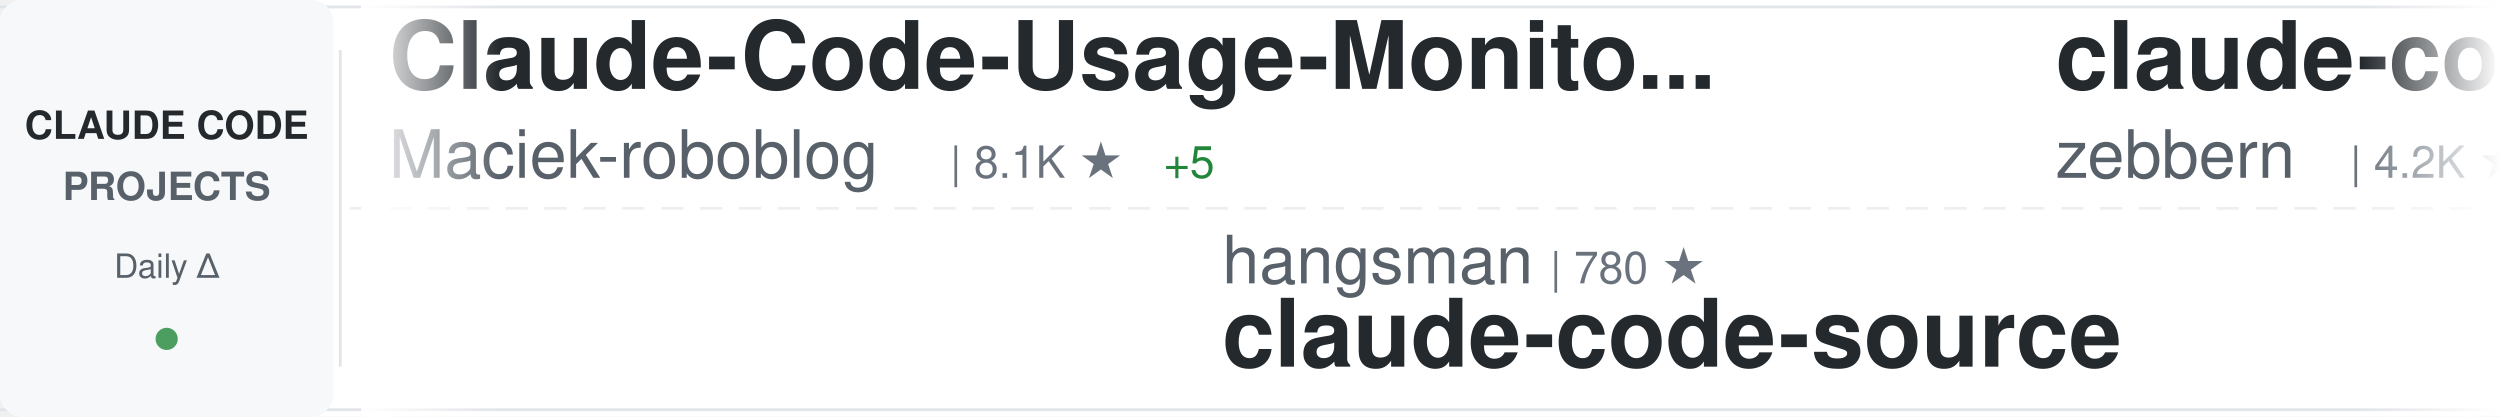
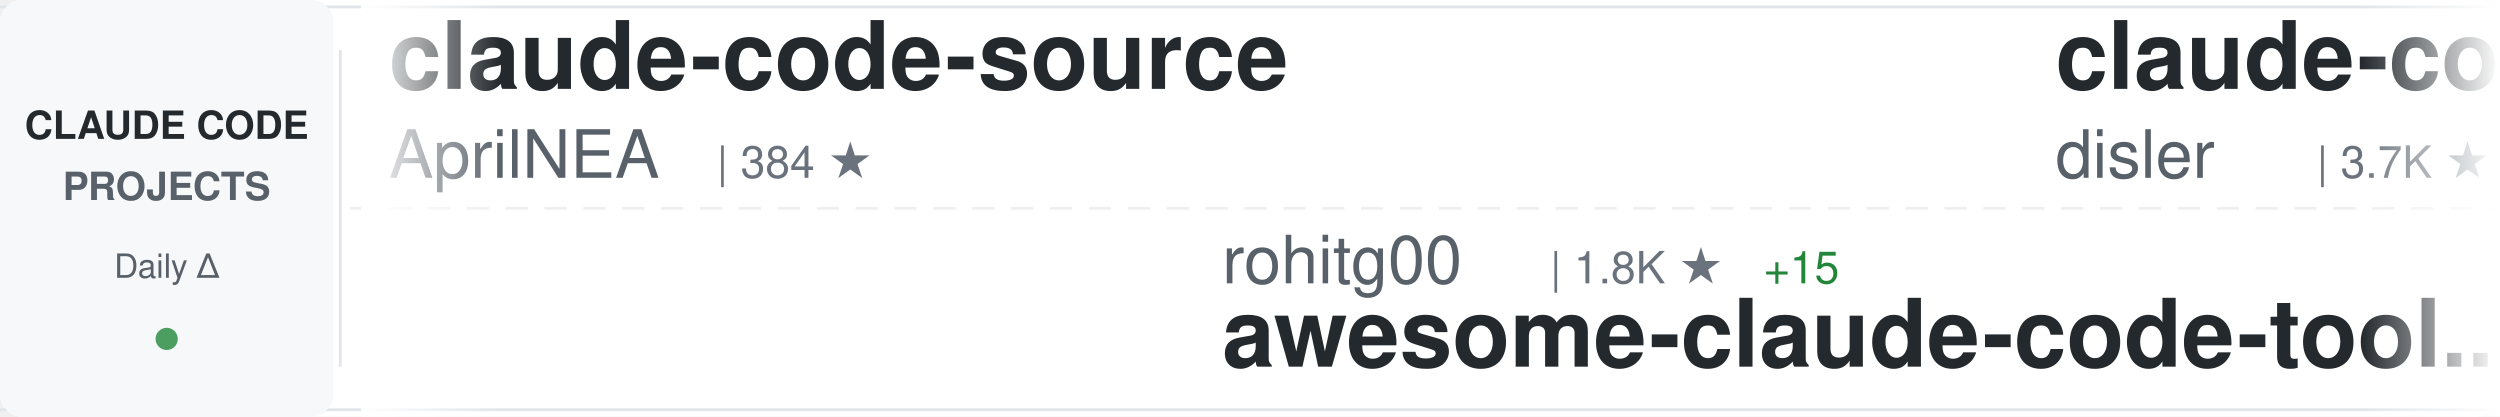
<svg xmlns="http://www.w3.org/2000/svg" width="900" height="150">
  <defs>
    <linearGradient id="awesomeLeftFade" x1="0%" y1="0%" x2="100%" y2="0%">
      <stop offset="0%" style="stop-color:#ffffff;stop-opacity:1" />
      <stop offset="100%" style="stop-color:#ffffff;stop-opacity:0" />
    </linearGradient>
    <linearGradient id="awesomeRightFade" x1="0%" y1="0%" x2="100%" y2="0%">
      <stop offset="0%" style="stop-color:#ffffff;stop-opacity:0" />
      <stop offset="100%" style="stop-color:#ffffff;stop-opacity:1" />
    </linearGradient>
  </defs>
  <rect width="900" height="150" fill="#ffffff" rx="8" />
  <rect x="0" y="2" width="900" height="1" fill="#e1e4e8" />
  <rect x="0" y="147" width="900" height="1" fill="#e1e4e8" />
  <line x1="0" y1="75" x2="900" y2="75" stroke="#e1e4e8" stroke-width="1" stroke-dasharray="8 6" opacity="0.6" />
  <rect x="0" y="0" width="120" height="150" fill="#f6f8fa" rx="8" />
  <text x="60" y="50" font-family="-apple-system, BlinkMacSystemFont, 'Segoe UI', Helvetica, Arial, sans-serif" font-size="14" font-weight="600" fill="#24292e" text-anchor="middle">CLAUDE CODE</text>
  <text x="60" y="72" font-family="-apple-system, BlinkMacSystemFont, 'Segoe UI', Helvetica, Arial, sans-serif" font-size="14" font-weight="600" fill="#586069" text-anchor="middle">PROJECTS</text>
  <text x="60" y="100" font-family="-apple-system, BlinkMacSystemFont, 'Segoe UI', Helvetica, Arial, sans-serif" font-size="12" font-weight="500" fill="#586069" text-anchor="middle">Daily Δ</text>
  <circle cx="60" cy="122" r="4" fill="#22863a" opacity="0.8" />
  <rect x="122" y="18" width="1" height="114" fill="#e1e4e8" />
  <clipPath id="awesomeTickerClip">
    <rect x="130" y="0" width="770" height="150" />
  </clipPath>
  <g clip-path="url(#awesomeTickerClip)">
    <g id="awesomeTickerItems">
      <animateTransform attributeName="transform" attributeType="XML" type="translate" from="0 0" to="-3000 0" dur="54s" repeatCount="indefinite" />
      <g transform="translate(0, 0)">
-         <text x="140" y="32" font-family="-apple-system, BlinkMacSystemFont, 'Segoe UI', Helvetica, Arial, sans-serif" font-size="34" font-weight="600" fill="#24292e">Claude-Code-Usage-Monito...</text>
-         <text x="140" y="64" font-family="-apple-system, BlinkMacSystemFont, 'Segoe UI', Helvetica, Arial, sans-serif" font-size="24" font-weight="400" fill="#586069">Maciek-roboblog</text>
-         <text x="342" y="64" font-family="-apple-system, BlinkMacSystemFont, 'Segoe UI', Helvetica, Arial, sans-serif" font-size="16" font-weight="500" fill="#6a737d">| 8.1K ★</text>
-         <text x="419" y="64" font-family="-apple-system, BlinkMacSystemFont, 'Segoe UI', Helvetica, Arial, sans-serif" font-size="16" font-weight="500" fill="#22863a"> +5</text>
+         <text x="140" y="32" font-family="-apple-system, BlinkMacSystemFont, 'Segoe UI', Helvetica, Arial, sans-serif" font-size="34" font-weight="600" fill="#24292e">claude-code-source</text>
+         <text x="140" y="64" font-family="-apple-system, BlinkMacSystemFont, 'Segoe UI', Helvetica, Arial, sans-serif" font-size="24" font-weight="400" fill="#586069">AprilNEA</text>
+         <text x="258" y="64" font-family="-apple-system, BlinkMacSystemFont, 'Segoe UI', Helvetica, Arial, sans-serif" font-size="16" font-weight="500" fill="#6a737d">| 384 ★</text>
      </g>
      <g transform="translate(300, 0)">
-         <text x="140" y="102" font-family="-apple-system, BlinkMacSystemFont, 'Segoe UI', Helvetica, Arial, sans-serif" font-size="24" font-weight="400" fill="#586069">hangsman</text>
-         <text x="258" y="102" font-family="-apple-system, BlinkMacSystemFont, 'Segoe UI', Helvetica, Arial, sans-serif" font-size="16" font-weight="500" fill="#6a737d">| 780 ★</text>
-         <text x="140" y="132" font-family="-apple-system, BlinkMacSystemFont, 'Segoe UI', Helvetica, Arial, sans-serif" font-size="34" font-weight="600" fill="#24292e">claude-code-source</text>
+         <text x="140" y="102" font-family="-apple-system, BlinkMacSystemFont, 'Segoe UI', Helvetica, Arial, sans-serif" font-size="24" font-weight="400" fill="#586069">rohitg00</text>
+         <text x="258" y="102" font-family="-apple-system, BlinkMacSystemFont, 'Segoe UI', Helvetica, Arial, sans-serif" font-size="16" font-weight="500" fill="#6a737d">| 1.8K ★</text>
+         <text x="335" y="102" font-family="-apple-system, BlinkMacSystemFont, 'Segoe UI', Helvetica, Arial, sans-serif" font-size="16" font-weight="500" fill="#22863a"> +15</text>
+         <text x="140" y="132" font-family="-apple-system, BlinkMacSystemFont, 'Segoe UI', Helvetica, Arial, sans-serif" font-size="34" font-weight="600" fill="#24292e">awesome-claude-code-tool...</text>
      </g>
      <g transform="translate(600, 0)">
+         <text x="140" y="32" font-family="-apple-system, BlinkMacSystemFont, 'Segoe UI', Helvetica, Arial, sans-serif" font-size="34" font-weight="600" fill="#24292e">claude-code-hooks-master...</text>
+         <text x="140" y="64" font-family="-apple-system, BlinkMacSystemFont, 'Segoe UI', Helvetica, Arial, sans-serif" font-size="24" font-weight="400" fill="#586069">disler</text>
+         <text x="234" y="64" font-family="-apple-system, BlinkMacSystemFont, 'Segoe UI', Helvetica, Arial, sans-serif" font-size="16" font-weight="500" fill="#6a737d">| 3.7K ★</text>
+         <text x="311" y="64" font-family="-apple-system, BlinkMacSystemFont, 'Segoe UI', Helvetica, Arial, sans-serif" font-size="16" font-weight="500" fill="#22863a"> +2</text>
+       </g>
+       <g transform="translate(900, 0)">
+         <text x="140" y="102" font-family="-apple-system, BlinkMacSystemFont, 'Segoe UI', Helvetica, Arial, sans-serif" font-size="24" font-weight="400" fill="#586069">AICoderTudou</text>
+         <text x="306" y="102" font-family="-apple-system, BlinkMacSystemFont, 'Segoe UI', Helvetica, Arial, sans-serif" font-size="16" font-weight="500" fill="#6a737d">| 501 ★</text>
+         <text x="140" y="132" font-family="-apple-system, BlinkMacSystemFont, 'Segoe UI', Helvetica, Arial, sans-serif" font-size="34" font-weight="600" fill="#24292e">claude-code-tudou</text>
+       </g>
+       <g transform="translate(1200, 0)">
+         <text x="140" y="32" font-family="-apple-system, BlinkMacSystemFont, 'Segoe UI', Helvetica, Arial, sans-serif" font-size="34" font-weight="600" fill="#24292e">claude-code-workflows</text>
+         <text x="140" y="64" font-family="-apple-system, BlinkMacSystemFont, 'Segoe UI', Helvetica, Arial, sans-serif" font-size="24" font-weight="400" fill="#586069">OneRedOak</text>
+         <text x="270" y="64" font-family="-apple-system, BlinkMacSystemFont, 'Segoe UI', Helvetica, Arial, sans-serif" font-size="16" font-weight="500" fill="#6a737d">| 3.8K ★</text>
+       </g>
+       <g transform="translate(1500, 0)">
+         <text x="140" y="102" font-family="-apple-system, BlinkMacSystemFont, 'Segoe UI', Helvetica, Arial, sans-serif" font-size="24" font-weight="400" fill="#586069">Hyper66666</text>
+         <text x="282" y="102" font-family="-apple-system, BlinkMacSystemFont, 'Segoe UI', Helvetica, Arial, sans-serif" font-size="16" font-weight="500" fill="#6a737d">| 214 ★</text>
+         <text x="140" y="132" font-family="-apple-system, BlinkMacSystemFont, 'Segoe UI', Helvetica, Arial, sans-serif" font-size="34" font-weight="600" fill="#24292e">claude-code-sourcemap</text>
+       </g>
+       <g transform="translate(1800, 0)">
        <text x="140" y="32" font-family="-apple-system, BlinkMacSystemFont, 'Segoe UI', Helvetica, Arial, sans-serif" font-size="34" font-weight="600" fill="#24292e">claude-code-guide</text>
        <text x="140" y="64" font-family="-apple-system, BlinkMacSystemFont, 'Segoe UI', Helvetica, Arial, sans-serif" font-size="24" font-weight="400" fill="#586069">zebbern</text>
        <text x="246" y="64" font-family="-apple-system, BlinkMacSystemFont, 'Segoe UI', Helvetica, Arial, sans-serif" font-size="16" font-weight="500" fill="#6a737d">| 4.2K ★</text>
-         <text x="323" y="64" font-family="-apple-system, BlinkMacSystemFont, 'Segoe UI', Helvetica, Arial, sans-serif" font-size="16" font-weight="500" fill="#22863a"> +4</text>
+         <text x="323" y="64" font-family="-apple-system, BlinkMacSystemFont, 'Segoe UI', Helvetica, Arial, sans-serif" font-size="16" font-weight="500" fill="#22863a"> +5</text>
      </g>
-       <g transform="translate(900, 0)">
-         <text x="140" y="102" font-family="-apple-system, BlinkMacSystemFont, 'Segoe UI', Helvetica, Arial, sans-serif" font-size="24" font-weight="400" fill="#586069">wanshuiyin</text>
-         <text x="282" y="102" font-family="-apple-system, BlinkMacSystemFont, 'Segoe UI', Helvetica, Arial, sans-serif" font-size="16" font-weight="500" fill="#6a737d">| 10.5K ★</text>
-         <text x="368" y="102" font-family="-apple-system, BlinkMacSystemFont, 'Segoe UI', Helvetica, Arial, sans-serif" font-size="16" font-weight="500" fill="#22863a"> +71</text>
-         <text x="140" y="132" font-family="-apple-system, BlinkMacSystemFont, 'Segoe UI', Helvetica, Arial, sans-serif" font-size="34" font-weight="600" fill="#24292e">Auto-claude-code-researc...</text>
+       <g transform="translate(2100, 0)">
+         <text x="140" y="102" font-family="-apple-system, BlinkMacSystemFont, 'Segoe UI', Helvetica, Arial, sans-serif" font-size="24" font-weight="400" fill="#586069">pengchengneo</text>
+         <text x="306" y="102" font-family="-apple-system, BlinkMacSystemFont, 'Segoe UI', Helvetica, Arial, sans-serif" font-size="16" font-weight="500" fill="#6a737d">| 1.4K ★</text>
+         <text x="383" y="102" font-family="-apple-system, BlinkMacSystemFont, 'Segoe UI', Helvetica, Arial, sans-serif" font-size="16" font-weight="500" fill="#22863a"> +8</text>
+         <text x="140" y="132" font-family="-apple-system, BlinkMacSystemFont, 'Segoe UI', Helvetica, Arial, sans-serif" font-size="34" font-weight="600" fill="#24292e">Claude-Code</text>
      </g>
-       <g transform="translate(1200, 0)">
-         <text x="140" y="32" font-family="-apple-system, BlinkMacSystemFont, 'Segoe UI', Helvetica, Arial, sans-serif" font-size="34" font-weight="600" fill="#24292e">collection-claude-code-s...</text>
-         <text x="140" y="64" font-family="-apple-system, BlinkMacSystemFont, 'Segoe UI', Helvetica, Arial, sans-serif" font-size="24" font-weight="400" fill="#586069">chauncygu</text>
-         <text x="270" y="64" font-family="-apple-system, BlinkMacSystemFont, 'Segoe UI', Helvetica, Arial, sans-serif" font-size="16" font-weight="500" fill="#6a737d">| 2.5K ★</text>
-         <text x="347" y="64" font-family="-apple-system, BlinkMacSystemFont, 'Segoe UI', Helvetica, Arial, sans-serif" font-size="16" font-weight="500" fill="#22863a"> +6</text>
+       <g transform="translate(2400, 0)">
+         <text x="140" y="32" font-family="-apple-system, BlinkMacSystemFont, 'Segoe UI', Helvetica, Arial, sans-serif" font-size="34" font-weight="600" fill="#24292e">claude-code-my-workflow</text>
+         <text x="140" y="64" font-family="-apple-system, BlinkMacSystemFont, 'Segoe UI', Helvetica, Arial, sans-serif" font-size="24" font-weight="400" fill="#586069">pedrohcgs</text>
+         <text x="270" y="64" font-family="-apple-system, BlinkMacSystemFont, 'Segoe UI', Helvetica, Arial, sans-serif" font-size="16" font-weight="500" fill="#6a737d">| 1.1K ★</text>
+         <text x="347" y="64" font-family="-apple-system, BlinkMacSystemFont, 'Segoe UI', Helvetica, Arial, sans-serif" font-size="16" font-weight="500" fill="#22863a"> +9</text>
      </g>
-       <g transform="translate(1500, 0)">
+       <g transform="translate(2700, 0)">
+         <text x="140" y="102" font-family="-apple-system, BlinkMacSystemFont, 'Segoe UI', Helvetica, Arial, sans-serif" font-size="24" font-weight="400" fill="#586069">Pimzino</text>
+         <text x="246" y="102" font-family="-apple-system, BlinkMacSystemFont, 'Segoe UI', Helvetica, Arial, sans-serif" font-size="16" font-weight="500" fill="#6a737d">| 3.7K ★</text>
+         <text x="140" y="132" font-family="-apple-system, BlinkMacSystemFont, 'Segoe UI', Helvetica, Arial, sans-serif" font-size="34" font-weight="600" fill="#24292e">claude-code-spec-workflo...</text>
+       </g>
+       <g transform="translate(3000, 0)">
+         <text x="140" y="32" font-family="-apple-system, BlinkMacSystemFont, 'Segoe UI', Helvetica, Arial, sans-serif" font-size="34" font-weight="600" fill="#24292e">claude-code-source</text>
+         <text x="140" y="64" font-family="-apple-system, BlinkMacSystemFont, 'Segoe UI', Helvetica, Arial, sans-serif" font-size="24" font-weight="400" fill="#586069">AprilNEA</text>
+         <text x="258" y="64" font-family="-apple-system, BlinkMacSystemFont, 'Segoe UI', Helvetica, Arial, sans-serif" font-size="16" font-weight="500" fill="#6a737d">| 384 ★</text>
+       </g>
+       <g transform="translate(3300, 0)">
        <text x="140" y="102" font-family="-apple-system, BlinkMacSystemFont, 'Segoe UI', Helvetica, Arial, sans-serif" font-size="24" font-weight="400" fill="#586069">rohitg00</text>
        <text x="258" y="102" font-family="-apple-system, BlinkMacSystemFont, 'Segoe UI', Helvetica, Arial, sans-serif" font-size="16" font-weight="500" fill="#6a737d">| 1.8K ★</text>
-         <text x="335" y="102" font-family="-apple-system, BlinkMacSystemFont, 'Segoe UI', Helvetica, Arial, sans-serif" font-size="16" font-weight="500" fill="#22863a"> +10</text>
+         <text x="335" y="102" font-family="-apple-system, BlinkMacSystemFont, 'Segoe UI', Helvetica, Arial, sans-serif" font-size="16" font-weight="500" fill="#22863a"> +15</text>
        <text x="140" y="132" font-family="-apple-system, BlinkMacSystemFont, 'Segoe UI', Helvetica, Arial, sans-serif" font-size="34" font-weight="600" fill="#24292e">awesome-claude-code-tool...</text>
      </g>
-       <g transform="translate(1800, 0)">
-         <text x="140" y="32" font-family="-apple-system, BlinkMacSystemFont, 'Segoe UI', Helvetica, Arial, sans-serif" font-size="34" font-weight="600" fill="#24292e">ralph-claude-code</text>
-         <text x="140" y="64" font-family="-apple-system, BlinkMacSystemFont, 'Segoe UI', Helvetica, Arial, sans-serif" font-size="24" font-weight="400" fill="#586069">frankbria</text>
-         <text x="270" y="64" font-family="-apple-system, BlinkMacSystemFont, 'Segoe UI', Helvetica, Arial, sans-serif" font-size="16" font-weight="500" fill="#6a737d">| 9.2K ★</text>
-         <text x="347" y="64" font-family="-apple-system, BlinkMacSystemFont, 'Segoe UI', Helvetica, Arial, sans-serif" font-size="16" font-weight="500" fill="#22863a"> +5</text>
-       </g>
-       <g transform="translate(2100, 0)">
-         <text x="140" y="102" font-family="-apple-system, BlinkMacSystemFont, 'Segoe UI', Helvetica, Arial, sans-serif" font-size="24" font-weight="400" fill="#586069">musistudio</text>
-         <text x="282" y="102" font-family="-apple-system, BlinkMacSystemFont, 'Segoe UI', Helvetica, Arial, sans-serif" font-size="16" font-weight="500" fill="#6a737d">| 34.4K ★</text>
-         <text x="368" y="102" font-family="-apple-system, BlinkMacSystemFont, 'Segoe UI', Helvetica, Arial, sans-serif" font-size="16" font-weight="500" fill="#22863a"> +63</text>
-         <text x="140" y="132" font-family="-apple-system, BlinkMacSystemFont, 'Segoe UI', Helvetica, Arial, sans-serif" font-size="34" font-weight="600" fill="#24292e">claude-code-router</text>
-       </g>
-       <g transform="translate(2400, 0)">
-         <text x="140" y="32" font-family="-apple-system, BlinkMacSystemFont, 'Segoe UI', Helvetica, Arial, sans-serif" font-size="34" font-weight="600" fill="#24292e">claude-code-from-source</text>
-         <text x="140" y="64" font-family="-apple-system, BlinkMacSystemFont, 'Segoe UI', Helvetica, Arial, sans-serif" font-size="24" font-weight="400" fill="#586069">alejandrobalderas</text>
-         <text x="366" y="64" font-family="-apple-system, BlinkMacSystemFont, 'Segoe UI', Helvetica, Arial, sans-serif" font-size="16" font-weight="500" fill="#6a737d">| 2.1K ★</text>
-         <text x="443" y="64" font-family="-apple-system, BlinkMacSystemFont, 'Segoe UI', Helvetica, Arial, sans-serif" font-size="16" font-weight="500" fill="#22863a"> +9</text>
-       </g>
-       <g transform="translate(2700, 0)">
-         <text x="140" y="102" font-family="-apple-system, BlinkMacSystemFont, 'Segoe UI', Helvetica, Arial, sans-serif" font-size="24" font-weight="400" fill="#586069">shareAI-lab</text>
-         <text x="294" y="102" font-family="-apple-system, BlinkMacSystemFont, 'Segoe UI', Helvetica, Arial, sans-serif" font-size="16" font-weight="500" fill="#6a737d">| 62.4K ★</text>
-         <text x="380" y="102" font-family="-apple-system, BlinkMacSystemFont, 'Segoe UI', Helvetica, Arial, sans-serif" font-size="16" font-weight="500" fill="#22863a"> +190</text>
-         <text x="140" y="132" font-family="-apple-system, BlinkMacSystemFont, 'Segoe UI', Helvetica, Arial, sans-serif" font-size="34" font-weight="600" fill="#24292e">learn-claude-code</text>
-       </g>
-       <g transform="translate(3000, 0)">
-         <text x="140" y="32" font-family="-apple-system, BlinkMacSystemFont, 'Segoe UI', Helvetica, Arial, sans-serif" font-size="34" font-weight="600" fill="#24292e">Claude-Code-Usage-Monito...</text>
-         <text x="140" y="64" font-family="-apple-system, BlinkMacSystemFont, 'Segoe UI', Helvetica, Arial, sans-serif" font-size="24" font-weight="400" fill="#586069">Maciek-roboblog</text>
-         <text x="342" y="64" font-family="-apple-system, BlinkMacSystemFont, 'Segoe UI', Helvetica, Arial, sans-serif" font-size="16" font-weight="500" fill="#6a737d">| 8.1K ★</text>
-         <text x="419" y="64" font-family="-apple-system, BlinkMacSystemFont, 'Segoe UI', Helvetica, Arial, sans-serif" font-size="16" font-weight="500" fill="#22863a"> +5</text>
-       </g>
-       <g transform="translate(3300, 0)">
-         <text x="140" y="102" font-family="-apple-system, BlinkMacSystemFont, 'Segoe UI', Helvetica, Arial, sans-serif" font-size="24" font-weight="400" fill="#586069">hangsman</text>
-         <text x="258" y="102" font-family="-apple-system, BlinkMacSystemFont, 'Segoe UI', Helvetica, Arial, sans-serif" font-size="16" font-weight="500" fill="#6a737d">| 780 ★</text>
-         <text x="140" y="132" font-family="-apple-system, BlinkMacSystemFont, 'Segoe UI', Helvetica, Arial, sans-serif" font-size="34" font-weight="600" fill="#24292e">claude-code-source</text>
-       </g>
      <g transform="translate(3600, 0)">
-         <text x="140" y="32" font-family="-apple-system, BlinkMacSystemFont, 'Segoe UI', Helvetica, Arial, sans-serif" font-size="34" font-weight="600" fill="#24292e">claude-code-guide</text>
-         <text x="140" y="64" font-family="-apple-system, BlinkMacSystemFont, 'Segoe UI', Helvetica, Arial, sans-serif" font-size="24" font-weight="400" fill="#586069">zebbern</text>
-         <text x="246" y="64" font-family="-apple-system, BlinkMacSystemFont, 'Segoe UI', Helvetica, Arial, sans-serif" font-size="16" font-weight="500" fill="#6a737d">| 4.2K ★</text>
-         <text x="323" y="64" font-family="-apple-system, BlinkMacSystemFont, 'Segoe UI', Helvetica, Arial, sans-serif" font-size="16" font-weight="500" fill="#22863a"> +4</text>
+         <text x="140" y="32" font-family="-apple-system, BlinkMacSystemFont, 'Segoe UI', Helvetica, Arial, sans-serif" font-size="34" font-weight="600" fill="#24292e">claude-code-hooks-master...</text>
+         <text x="140" y="64" font-family="-apple-system, BlinkMacSystemFont, 'Segoe UI', Helvetica, Arial, sans-serif" font-size="24" font-weight="400" fill="#586069">disler</text>
+         <text x="234" y="64" font-family="-apple-system, BlinkMacSystemFont, 'Segoe UI', Helvetica, Arial, sans-serif" font-size="16" font-weight="500" fill="#6a737d">| 3.7K ★</text>
+         <text x="311" y="64" font-family="-apple-system, BlinkMacSystemFont, 'Segoe UI', Helvetica, Arial, sans-serif" font-size="16" font-weight="500" fill="#22863a"> +2</text>
      </g>
      <g transform="translate(3900, 0)">
-         <text x="140" y="102" font-family="-apple-system, BlinkMacSystemFont, 'Segoe UI', Helvetica, Arial, sans-serif" font-size="24" font-weight="400" fill="#586069">wanshuiyin</text>
-         <text x="282" y="102" font-family="-apple-system, BlinkMacSystemFont, 'Segoe UI', Helvetica, Arial, sans-serif" font-size="16" font-weight="500" fill="#6a737d">| 10.5K ★</text>
-         <text x="368" y="102" font-family="-apple-system, BlinkMacSystemFont, 'Segoe UI', Helvetica, Arial, sans-serif" font-size="16" font-weight="500" fill="#22863a"> +71</text>
-         <text x="140" y="132" font-family="-apple-system, BlinkMacSystemFont, 'Segoe UI', Helvetica, Arial, sans-serif" font-size="34" font-weight="600" fill="#24292e">Auto-claude-code-researc...</text>
+         <text x="140" y="102" font-family="-apple-system, BlinkMacSystemFont, 'Segoe UI', Helvetica, Arial, sans-serif" font-size="24" font-weight="400" fill="#586069">AICoderTudou</text>
+         <text x="306" y="102" font-family="-apple-system, BlinkMacSystemFont, 'Segoe UI', Helvetica, Arial, sans-serif" font-size="16" font-weight="500" fill="#6a737d">| 501 ★</text>
+         <text x="140" y="132" font-family="-apple-system, BlinkMacSystemFont, 'Segoe UI', Helvetica, Arial, sans-serif" font-size="34" font-weight="600" fill="#24292e">claude-code-tudou</text>
      </g>
    </g>
  </g>
  <rect x="130" y="0" width="50" height="150" fill="url(#awesomeLeftFade)" />
  <rect x="850" y="0" width="50" height="150" fill="url(#awesomeRightFade)" />
</svg>
